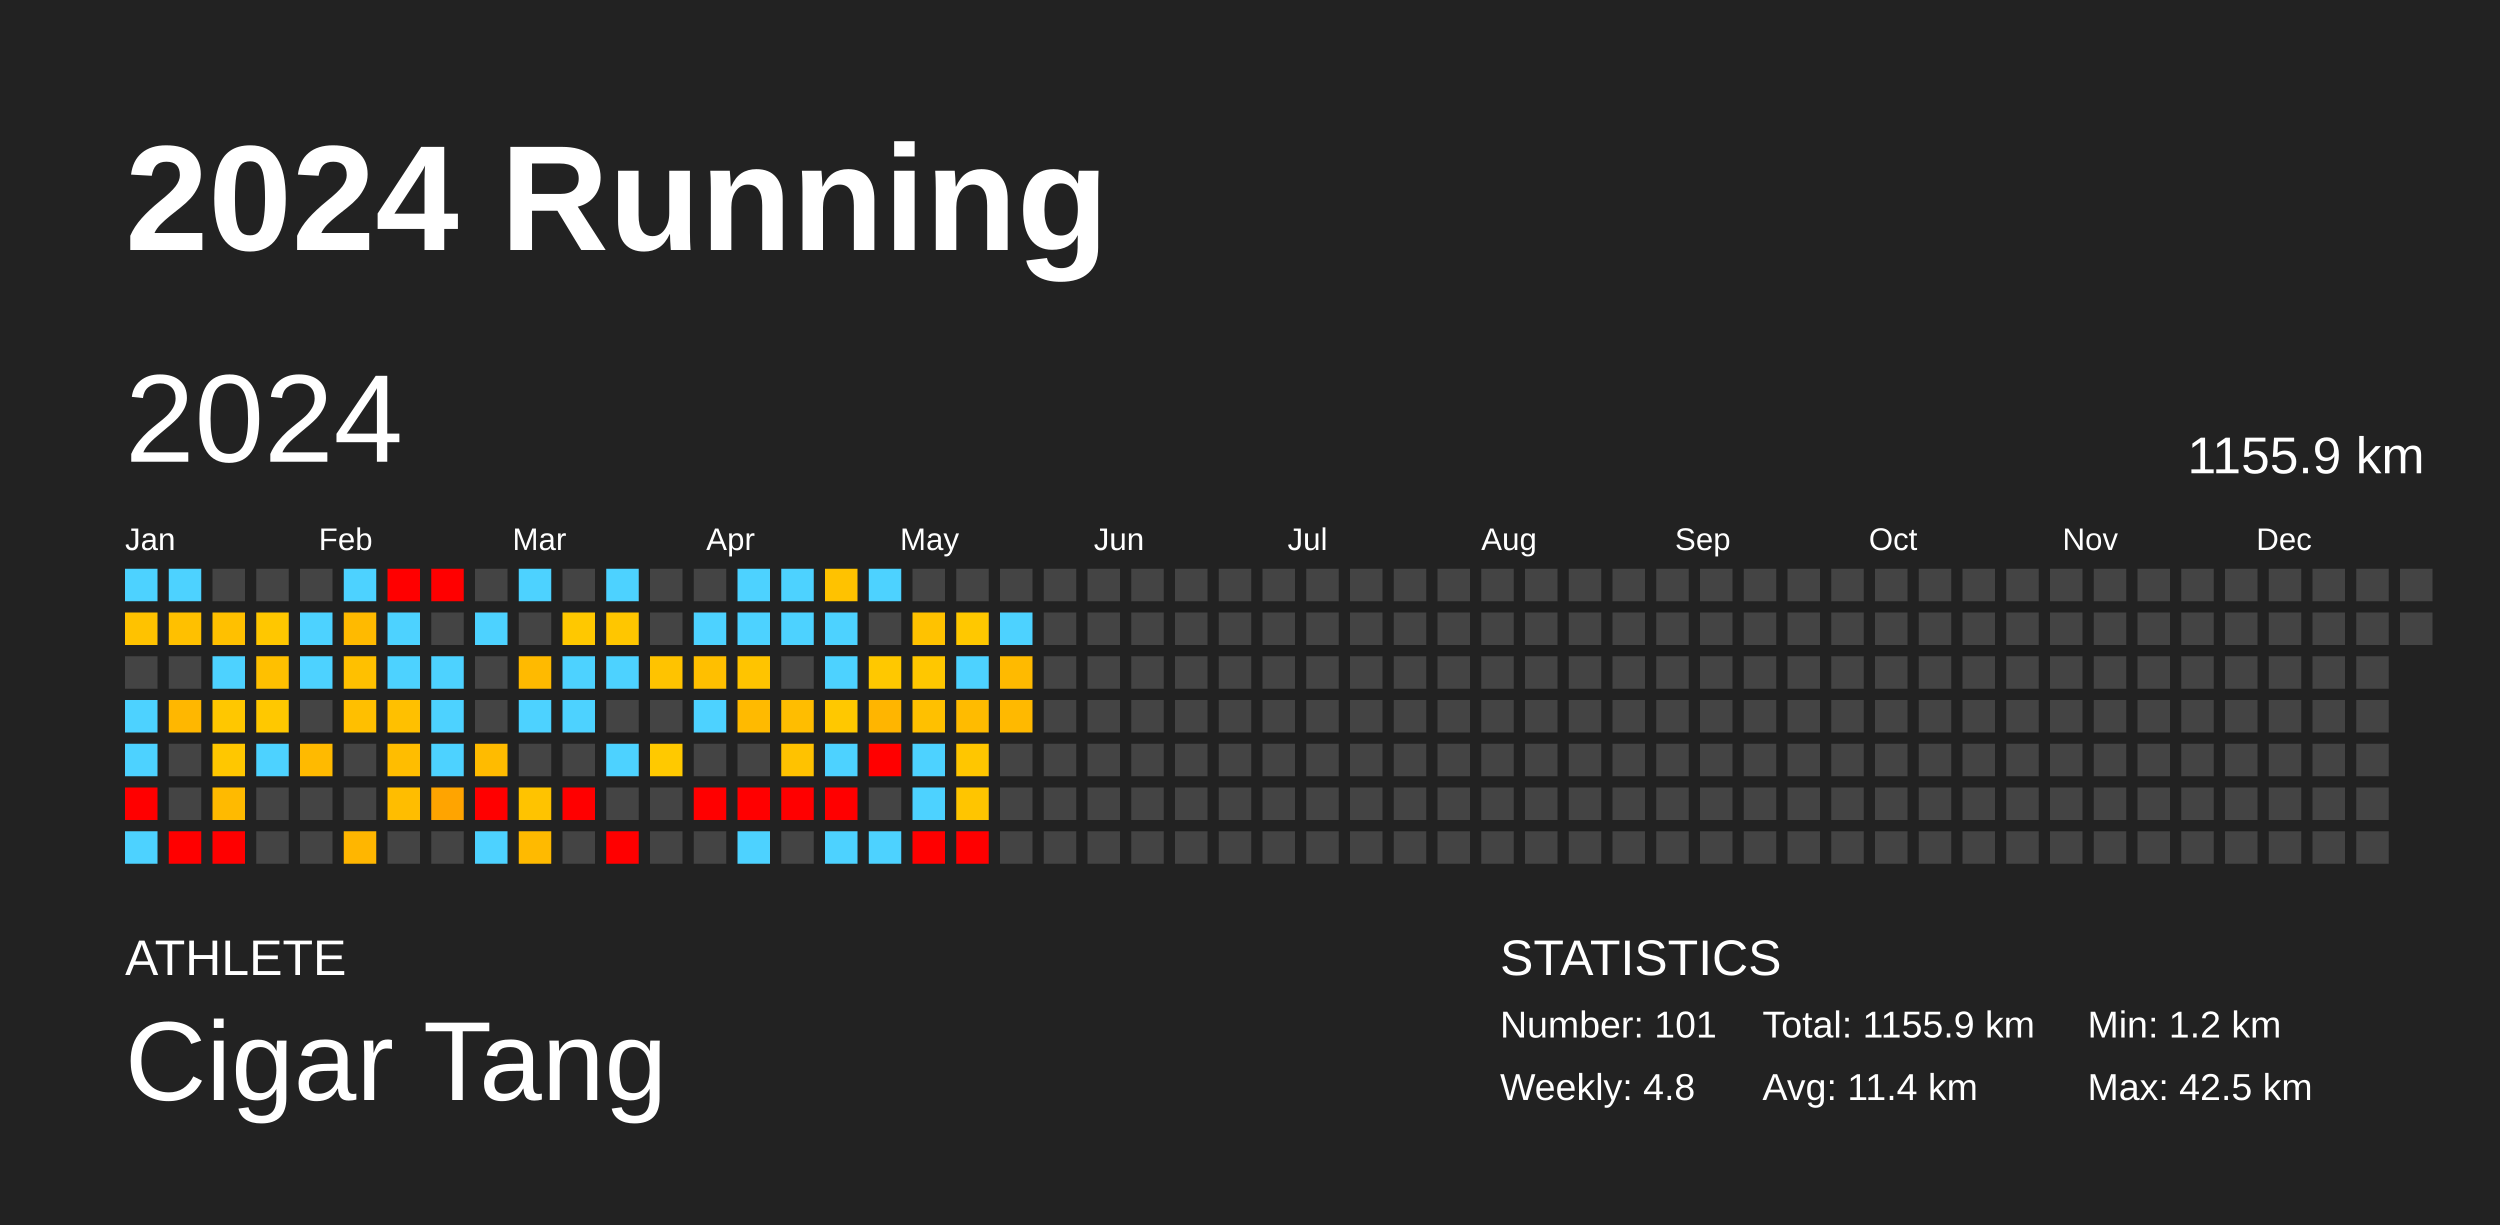
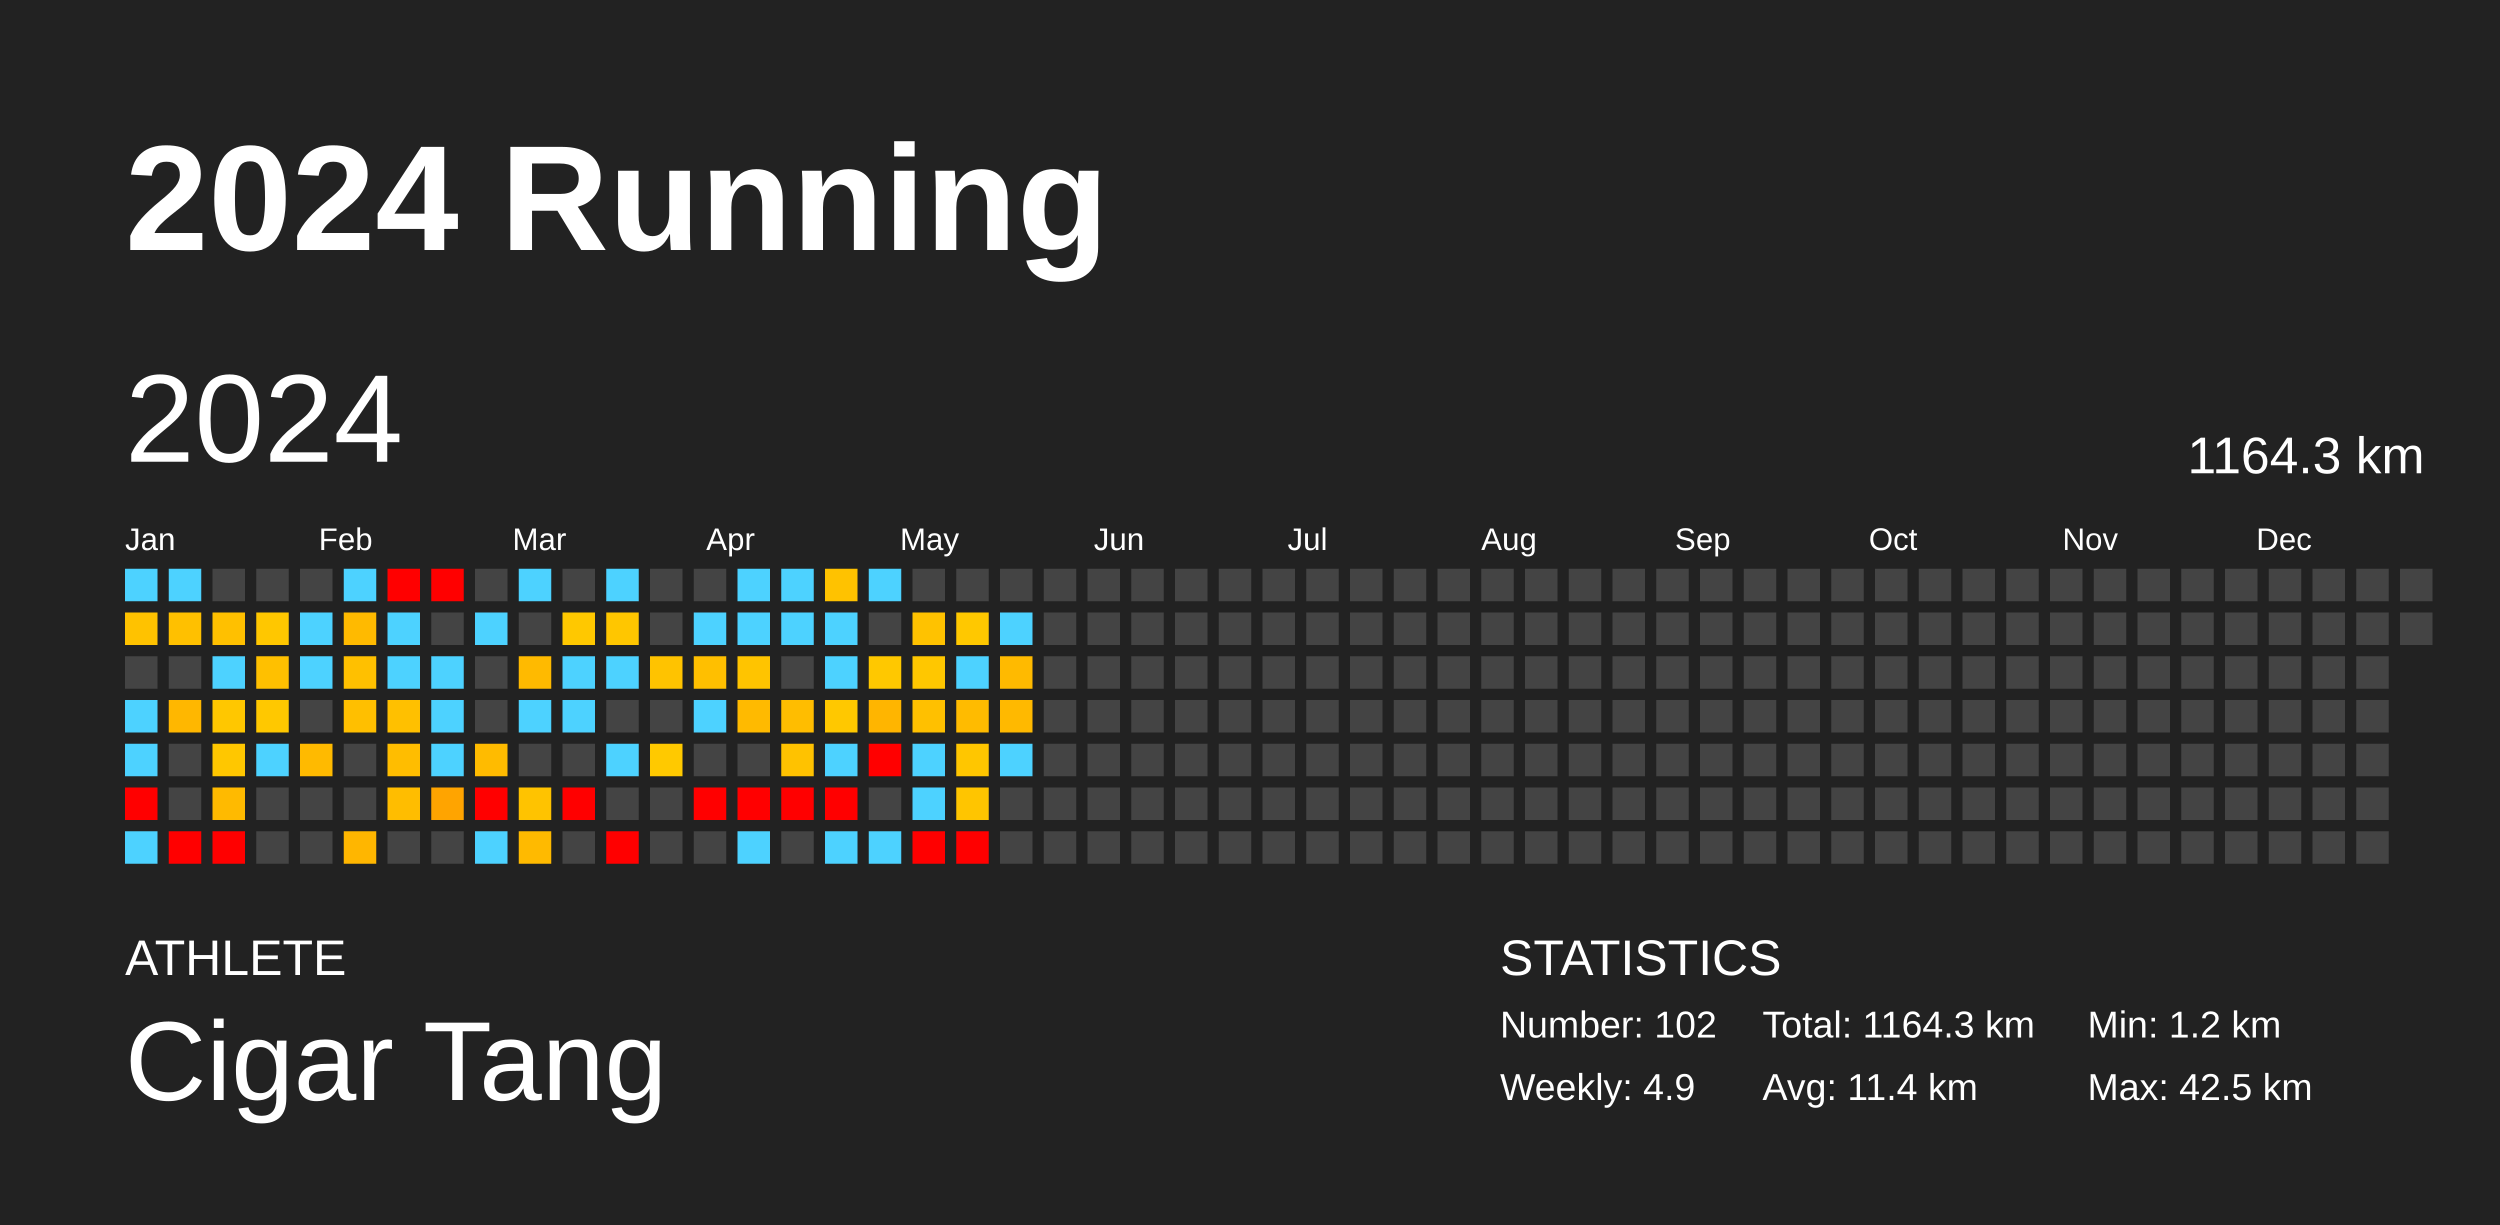
<svg xmlns="http://www.w3.org/2000/svg" baseProfile="full" height="98mm" version="1.1" viewBox="0,0,200,98" width="200mm">
  <defs />
  <rect fill="#222222" height="98" width="200" x="0" y="0" />
  <text fill="#FFFFFF" style="font-size:12px; font-family:Arial; font-weight:bold;" x="10" y="20">2024 Running</text>
  <text fill="#FFFFFF" style="font-size:4px; font-family:Arial" x="10" y="78">ATHLETE</text>
  <text fill="#FFFFFF" style="font-size:9px; font-family:Arial" x="10" y="88">Cigar Tang</text>
  <text fill="#FFFFFF" style="font-size:4px; font-family:Arial" x="120" y="78">STATISTICS</text>
-   <text fill="#FFFFFF" style="font-size:3px; font-family:Arial" x="120" y="83">Number: 101</text>
-   <text fill="#FFFFFF" style="font-size:3px; font-family:Arial" x="120" y="88">Weekly: 4.8</text>
-   <text fill="#FFFFFF" style="font-size:3px; font-family:Arial" x="141" y="83">Total: 1155.9 km</text>
+   <text fill="#FFFFFF" style="font-size:3px; font-family:Arial" x="120" y="83">Number: 102</text>
+   <text fill="#FFFFFF" style="font-size:3px; font-family:Arial" x="120" y="88">Weekly: 4.9</text>
+   <text fill="#FFFFFF" style="font-size:3px; font-family:Arial" x="141" y="83">Total: 1164.3 km</text>
  <text fill="#FFFFFF" style="font-size:3px; font-family:Arial" x="141" y="88">Avg: 11.4 km</text>
  <text fill="#FFFFFF" style="font-size:3px; font-family:Arial" x="167" y="83">Min: 1.2 km</text>
  <text fill="#FFFFFF" style="font-size:3px; font-family:Arial" x="167" y="88">Max: 42.5 km</text>
  <text dominant-baseline="hanging" fill="#FFFFFF" style="font-size:10.0px; font-family:Arial;" x="10" y="30">2024</text>
-   <text dominant-baseline="hanging" fill="#FFFFFF" style="font-size:4.125px; font-family:Arial;" x="175" y="35">1155.9 km</text>
+   <text dominant-baseline="hanging" fill="#FFFFFF" style="font-size:4.125px; font-family:Arial;" x="175" y="35">1164.3 km</text>
  <text fill="#FFFFFF" style="font-size:2.5px; font-family:Arial" x="10.0" y="44">Jan</text>
  <text fill="#FFFFFF" style="font-size:2.5px; font-family:Arial" x="25.5" y="44">Feb</text>
  <text fill="#FFFFFF" style="font-size:2.5px; font-family:Arial" x="41.0" y="44">Mar</text>
  <text fill="#FFFFFF" style="font-size:2.5px; font-family:Arial" x="56.5" y="44">Apr</text>
  <text fill="#FFFFFF" style="font-size:2.5px; font-family:Arial" x="72.0" y="44">May</text>
  <text fill="#FFFFFF" style="font-size:2.5px; font-family:Arial" x="87.5" y="44">Jun</text>
  <text fill="#FFFFFF" style="font-size:2.5px; font-family:Arial" x="103.0" y="44">Jul</text>
  <text fill="#FFFFFF" style="font-size:2.5px; font-family:Arial" x="118.5" y="44">Aug</text>
  <text fill="#FFFFFF" style="font-size:2.5px; font-family:Arial" x="134.0" y="44">Sep</text>
  <text fill="#FFFFFF" style="font-size:2.5px; font-family:Arial" x="149.5" y="44">Oct</text>
  <text fill="#FFFFFF" style="font-size:2.5px; font-family:Arial" x="165.0" y="44">Nov</text>
  <text fill="#FFFFFF" style="font-size:2.5px; font-family:Arial" x="180.5" y="44">Dec</text>
  <rect fill="#4dd2ff" height="2.6" width="2.6" x="10.0" y="45.5" />
  <rect fill="#ffc200" height="2.6" width="2.6" x="10.0" y="49.0" />
  <rect fill="#444444" height="2.6" width="2.6" x="10.0" y="52.5" />
  <rect fill="#4dd2ff" height="2.6" width="2.6" x="10.0" y="56.0" />
  <rect fill="#4dd2ff" height="2.6" width="2.6" x="10.0" y="59.5" />
  <rect fill="red" height="2.6" width="2.6" x="10.0" y="63.0" />
  <rect fill="#4dd2ff" height="2.6" width="2.6" x="10.0" y="66.5" />
  <rect fill="#4dd2ff" height="2.6" width="2.6" x="13.5" y="45.5" />
  <rect fill="#ffc000" height="2.6" width="2.6" x="13.5" y="49.0" />
  <rect fill="#444444" height="2.6" width="2.6" x="13.5" y="52.5" />
  <rect fill="#ffb700" height="2.6" width="2.6" x="13.5" y="56.0" />
  <rect fill="#444444" height="2.6" width="2.6" x="13.5" y="59.5" />
  <rect fill="#444444" height="2.6" width="2.6" x="13.5" y="63.0" />
  <rect fill="red" height="2.6" width="2.6" x="13.5" y="66.5" />
  <rect fill="#444444" height="2.6" width="2.6" x="17.0" y="45.5" />
  <rect fill="#ffc000" height="2.6" width="2.6" x="17.0" y="49.0" />
  <rect fill="#4dd2ff" height="2.6" width="2.6" x="17.0" y="52.5" />
  <rect fill="#ffc700" height="2.6" width="2.6" x="17.0" y="56.0" />
  <rect fill="#ffc700" height="2.6" width="2.6" x="17.0" y="59.5" />
  <rect fill="#ffba00" height="2.6" width="2.6" x="17.0" y="63.0" />
  <rect fill="red" height="2.6" width="2.6" x="17.0" y="66.5" />
  <rect fill="#444444" height="2.6" width="2.6" x="20.5" y="45.5" />
  <rect fill="#ffc700" height="2.6" width="2.6" x="20.5" y="49.0" />
  <rect fill="#ffc000" height="2.6" width="2.6" x="20.5" y="52.5" />
  <rect fill="#ffc800" height="2.6" width="2.6" x="20.5" y="56.0" />
  <rect fill="#4dd2ff" height="2.6" width="2.6" x="20.5" y="59.5" />
  <rect fill="#444444" height="2.6" width="2.6" x="20.5" y="63.0" />
  <rect fill="#444444" height="2.6" width="2.6" x="20.5" y="66.5" />
  <rect fill="#444444" height="2.6" width="2.6" x="24.0" y="45.5" />
  <rect fill="#4dd2ff" height="2.6" width="2.6" x="24.0" y="49.0" />
  <rect fill="#4dd2ff" height="2.6" width="2.6" x="24.0" y="52.5" />
  <rect fill="#444444" height="2.6" width="2.6" x="24.0" y="56.0" />
  <rect fill="#ffba00" height="2.6" width="2.6" x="24.0" y="59.5" />
  <rect fill="#444444" height="2.6" width="2.6" x="24.0" y="63.0" />
  <rect fill="#444444" height="2.6" width="2.6" x="24.0" y="66.5" />
  <rect fill="#4dd2ff" height="2.6" width="2.6" x="27.5" y="45.5" />
  <rect fill="#ffba00" height="2.6" width="2.6" x="27.5" y="49.0" />
  <rect fill="#ffc000" height="2.6" width="2.6" x="27.5" y="52.5" />
  <rect fill="#ffbf00" height="2.6" width="2.6" x="27.5" y="56.0" />
  <rect fill="#444444" height="2.6" width="2.6" x="27.5" y="59.5" />
  <rect fill="#444444" height="2.6" width="2.6" x="27.5" y="63.0" />
  <rect fill="#ffb600" height="2.6" width="2.6" x="27.5" y="66.5" />
  <rect fill="red" height="2.6" width="2.6" x="31.0" y="45.5" />
  <rect fill="#4dd2ff" height="2.6" width="2.6" x="31.0" y="49.0" />
  <rect fill="#4dd2ff" height="2.6" width="2.6" x="31.0" y="52.5" />
  <rect fill="#ffc000" height="2.6" width="2.6" x="31.0" y="56.0" />
  <rect fill="#ffbd00" height="2.6" width="2.6" x="31.0" y="59.5" />
  <rect fill="#ffbd00" height="2.6" width="2.6" x="31.0" y="63.0" />
  <rect fill="#444444" height="2.6" width="2.6" x="31.0" y="66.5" />
  <rect fill="red" height="2.6" width="2.6" x="34.5" y="45.5" />
  <rect fill="#444444" height="2.6" width="2.6" x="34.5" y="49.0" />
  <rect fill="#4dd2ff" height="2.6" width="2.6" x="34.5" y="52.5" />
  <rect fill="#4dd2ff" height="2.6" width="2.6" x="34.5" y="56.0" />
  <rect fill="#4dd2ff" height="2.6" width="2.6" x="34.5" y="59.5" />
  <rect fill="#ffa400" height="2.6" width="2.6" x="34.5" y="63.0" />
  <rect fill="#444444" height="2.6" width="2.6" x="34.5" y="66.5" />
  <rect fill="#444444" height="2.6" width="2.6" x="38.0" y="45.5" />
  <rect fill="#4dd2ff" height="2.6" width="2.6" x="38.0" y="49.0" />
  <rect fill="#444444" height="2.6" width="2.6" x="38.0" y="52.5" />
  <rect fill="#444444" height="2.6" width="2.6" x="38.0" y="56.0" />
  <rect fill="#ffbb00" height="2.6" width="2.6" x="38.0" y="59.5" />
  <rect fill="red" height="2.6" width="2.6" x="38.0" y="63.0" />
  <rect fill="#4dd2ff" height="2.6" width="2.6" x="38.0" y="66.5" />
  <rect fill="#4dd2ff" height="2.6" width="2.6" x="41.5" y="45.5" />
  <rect fill="#444444" height="2.6" width="2.6" x="41.5" y="49.0" />
  <rect fill="#ffba00" height="2.6" width="2.6" x="41.5" y="52.5" />
  <rect fill="#4dd2ff" height="2.6" width="2.6" x="41.5" y="56.0" />
  <rect fill="#444444" height="2.6" width="2.6" x="41.5" y="59.5" />
  <rect fill="#ffc300" height="2.6" width="2.6" x="41.5" y="63.0" />
  <rect fill="#ffba00" height="2.6" width="2.6" x="41.5" y="66.5" />
  <rect fill="#444444" height="2.6" width="2.6" x="45.0" y="45.5" />
  <rect fill="#ffc800" height="2.6" width="2.6" x="45.0" y="49.0" />
  <rect fill="#4dd2ff" height="2.6" width="2.6" x="45.0" y="52.5" />
  <rect fill="#4dd2ff" height="2.6" width="2.6" x="45.0" y="56.0" />
  <rect fill="#444444" height="2.6" width="2.6" x="45.0" y="59.5" />
  <rect fill="red" height="2.6" width="2.6" x="45.0" y="63.0" />
  <rect fill="#444444" height="2.6" width="2.6" x="45.0" y="66.5" />
  <rect fill="#4dd2ff" height="2.6" width="2.6" x="48.5" y="45.5" />
  <rect fill="#ffc600" height="2.6" width="2.6" x="48.5" y="49.0" />
  <rect fill="#4dd2ff" height="2.6" width="2.6" x="48.5" y="52.5" />
  <rect fill="#444444" height="2.6" width="2.6" x="48.5" y="56.0" />
  <rect fill="#4dd2ff" height="2.6" width="2.6" x="48.5" y="59.5" />
  <rect fill="#444444" height="2.6" width="2.6" x="48.5" y="63.0" />
  <rect fill="red" height="2.6" width="2.6" x="48.5" y="66.5" />
  <rect fill="#444444" height="2.6" width="2.6" x="52.0" y="45.5" />
  <rect fill="#444444" height="2.6" width="2.6" x="52.0" y="49.0" />
  <rect fill="#ffc300" height="2.6" width="2.6" x="52.0" y="52.5" />
  <rect fill="#444444" height="2.6" width="2.6" x="52.0" y="56.0" />
  <rect fill="#ffc900" height="2.6" width="2.6" x="52.0" y="59.5" />
  <rect fill="#444444" height="2.6" width="2.6" x="52.0" y="63.0" />
  <rect fill="#444444" height="2.6" width="2.6" x="52.0" y="66.5" />
  <rect fill="#444444" height="2.6" width="2.6" x="55.5" y="45.5" />
  <rect fill="#4dd2ff" height="2.6" width="2.6" x="55.5" y="49.0" />
  <rect fill="#ffbf00" height="2.6" width="2.6" x="55.5" y="52.5" />
  <rect fill="#4dd2ff" height="2.6" width="2.6" x="55.5" y="56.0" />
  <rect fill="#444444" height="2.6" width="2.6" x="55.5" y="59.5" />
  <rect fill="red" height="2.6" width="2.6" x="55.5" y="63.0" />
  <rect fill="#444444" height="2.6" width="2.6" x="55.5" y="66.5" />
  <rect fill="#4dd2ff" height="2.6" width="2.6" x="59.0" y="45.5" />
  <rect fill="#4dd2ff" height="2.6" width="2.6" x="59.0" y="49.0" />
  <rect fill="#ffc400" height="2.6" width="2.6" x="59.0" y="52.5" />
  <rect fill="#ffba00" height="2.6" width="2.6" x="59.0" y="56.0" />
  <rect fill="#444444" height="2.6" width="2.6" x="59.0" y="59.5" />
  <rect fill="red" height="2.6" width="2.6" x="59.0" y="63.0" />
  <rect fill="#4dd2ff" height="2.6" width="2.6" x="59.0" y="66.5" />
  <rect fill="#4dd2ff" height="2.6" width="2.6" x="62.5" y="45.5" />
  <rect fill="#4dd2ff" height="2.6" width="2.6" x="62.5" y="49.0" />
  <rect fill="#444444" height="2.6" width="2.6" x="62.5" y="52.5" />
  <rect fill="#ffbd00" height="2.6" width="2.6" x="62.5" y="56.0" />
  <rect fill="#ffc200" height="2.6" width="2.6" x="62.5" y="59.5" />
  <rect fill="red" height="2.6" width="2.6" x="62.5" y="63.0" />
  <rect fill="#444444" height="2.6" width="2.6" x="62.5" y="66.5" />
  <rect fill="#ffc200" height="2.6" width="2.6" x="66.0" y="45.5" />
  <rect fill="#4dd2ff" height="2.6" width="2.6" x="66.0" y="49.0" />
  <rect fill="#4dd2ff" height="2.6" width="2.6" x="66.0" y="52.5" />
  <rect fill="#ffc800" height="2.6" width="2.6" x="66.0" y="56.0" />
  <rect fill="#4dd2ff" height="2.6" width="2.6" x="66.0" y="59.5" />
  <rect fill="red" height="2.6" width="2.6" x="66.0" y="63.0" />
  <rect fill="#4dd2ff" height="2.6" width="2.6" x="66.0" y="66.5" />
  <rect fill="#4dd2ff" height="2.6" width="2.6" x="69.5" y="45.5" />
  <rect fill="#444444" height="2.6" width="2.6" x="69.5" y="49.0" />
  <rect fill="#ffc800" height="2.6" width="2.6" x="69.5" y="52.5" />
  <rect fill="#ffb500" height="2.6" width="2.6" x="69.5" y="56.0" />
  <rect fill="red" height="2.6" width="2.6" x="69.5" y="59.5" />
  <rect fill="#444444" height="2.6" width="2.6" x="69.5" y="63.0" />
  <rect fill="#4dd2ff" height="2.6" width="2.6" x="69.5" y="66.5" />
  <rect fill="#444444" height="2.6" width="2.6" x="73.0" y="45.5" />
  <rect fill="#ffc200" height="2.6" width="2.6" x="73.0" y="49.0" />
  <rect fill="#ffc700" height="2.6" width="2.6" x="73.0" y="52.5" />
  <rect fill="#ffc000" height="2.6" width="2.6" x="73.0" y="56.0" />
  <rect fill="#4dd2ff" height="2.6" width="2.6" x="73.0" y="59.5" />
  <rect fill="#4dd2ff" height="2.6" width="2.6" x="73.0" y="63.0" />
  <rect fill="red" height="2.6" width="2.6" x="73.0" y="66.5" />
  <rect fill="#444444" height="2.6" width="2.6" x="76.5" y="45.5" />
  <rect fill="#ffc800" height="2.6" width="2.6" x="76.5" y="49.0" />
  <rect fill="#4dd2ff" height="2.6" width="2.6" x="76.5" y="52.5" />
  <rect fill="#ffbb00" height="2.6" width="2.6" x="76.5" y="56.0" />
  <rect fill="#ffc600" height="2.6" width="2.6" x="76.5" y="59.5" />
  <rect fill="#ffc500" height="2.6" width="2.6" x="76.5" y="63.0" />
  <rect fill="red" height="2.6" width="2.6" x="76.5" y="66.5" />
  <rect fill="#444444" height="2.6" width="2.6" x="80.0" y="45.5" />
  <rect fill="#4dd2ff" height="2.6" width="2.6" x="80.0" y="49.0" />
  <rect fill="#ffba00" height="2.6" width="2.6" x="80.0" y="52.5" />
  <rect fill="#ffb900" height="2.6" width="2.6" x="80.0" y="56.0" />
-   <rect fill="#444444" height="2.6" width="2.6" x="80.0" y="59.5" />
+   <rect fill="#4dd2ff" height="2.6" width="2.6" x="80.0" y="59.5" />
  <rect fill="#444444" height="2.6" width="2.6" x="80.0" y="63.0" />
  <rect fill="#444444" height="2.6" width="2.6" x="80.0" y="66.5" />
  <rect fill="#444444" height="2.6" width="2.6" x="83.5" y="45.5" />
  <rect fill="#444444" height="2.6" width="2.6" x="83.5" y="49.0" />
  <rect fill="#444444" height="2.6" width="2.6" x="83.5" y="52.5" />
  <rect fill="#444444" height="2.6" width="2.6" x="83.5" y="56.0" />
  <rect fill="#444444" height="2.6" width="2.6" x="83.5" y="59.5" />
  <rect fill="#444444" height="2.6" width="2.6" x="83.5" y="63.0" />
  <rect fill="#444444" height="2.6" width="2.6" x="83.5" y="66.5" />
  <rect fill="#444444" height="2.6" width="2.6" x="87.0" y="45.5" />
  <rect fill="#444444" height="2.6" width="2.6" x="87.0" y="49.0" />
  <rect fill="#444444" height="2.6" width="2.6" x="87.0" y="52.5" />
  <rect fill="#444444" height="2.6" width="2.6" x="87.0" y="56.0" />
  <rect fill="#444444" height="2.6" width="2.6" x="87.0" y="59.5" />
  <rect fill="#444444" height="2.6" width="2.6" x="87.0" y="63.0" />
  <rect fill="#444444" height="2.6" width="2.6" x="87.0" y="66.5" />
  <rect fill="#444444" height="2.6" width="2.6" x="90.5" y="45.5" />
  <rect fill="#444444" height="2.6" width="2.6" x="90.5" y="49.0" />
  <rect fill="#444444" height="2.6" width="2.6" x="90.5" y="52.5" />
  <rect fill="#444444" height="2.6" width="2.6" x="90.5" y="56.0" />
  <rect fill="#444444" height="2.6" width="2.6" x="90.5" y="59.5" />
  <rect fill="#444444" height="2.6" width="2.6" x="90.5" y="63.0" />
  <rect fill="#444444" height="2.6" width="2.6" x="90.5" y="66.5" />
  <rect fill="#444444" height="2.6" width="2.6" x="94.0" y="45.5" />
  <rect fill="#444444" height="2.6" width="2.6" x="94.0" y="49.0" />
  <rect fill="#444444" height="2.6" width="2.6" x="94.0" y="52.5" />
  <rect fill="#444444" height="2.6" width="2.6" x="94.0" y="56.0" />
  <rect fill="#444444" height="2.6" width="2.6" x="94.0" y="59.5" />
  <rect fill="#444444" height="2.6" width="2.6" x="94.0" y="63.0" />
  <rect fill="#444444" height="2.6" width="2.6" x="94.0" y="66.5" />
  <rect fill="#444444" height="2.6" width="2.6" x="97.5" y="45.5" />
  <rect fill="#444444" height="2.6" width="2.6" x="97.5" y="49.0" />
  <rect fill="#444444" height="2.6" width="2.6" x="97.5" y="52.5" />
  <rect fill="#444444" height="2.6" width="2.6" x="97.5" y="56.0" />
  <rect fill="#444444" height="2.6" width="2.6" x="97.5" y="59.5" />
  <rect fill="#444444" height="2.6" width="2.6" x="97.5" y="63.0" />
  <rect fill="#444444" height="2.6" width="2.6" x="97.5" y="66.5" />
  <rect fill="#444444" height="2.6" width="2.6" x="101.0" y="45.5" />
  <rect fill="#444444" height="2.6" width="2.6" x="101.0" y="49.0" />
  <rect fill="#444444" height="2.6" width="2.6" x="101.0" y="52.5" />
  <rect fill="#444444" height="2.6" width="2.6" x="101.0" y="56.0" />
  <rect fill="#444444" height="2.6" width="2.6" x="101.0" y="59.5" />
  <rect fill="#444444" height="2.6" width="2.6" x="101.0" y="63.0" />
  <rect fill="#444444" height="2.6" width="2.6" x="101.0" y="66.5" />
  <rect fill="#444444" height="2.6" width="2.6" x="104.5" y="45.5" />
  <rect fill="#444444" height="2.6" width="2.6" x="104.5" y="49.0" />
  <rect fill="#444444" height="2.6" width="2.6" x="104.5" y="52.5" />
  <rect fill="#444444" height="2.6" width="2.6" x="104.5" y="56.0" />
  <rect fill="#444444" height="2.6" width="2.6" x="104.5" y="59.5" />
  <rect fill="#444444" height="2.6" width="2.6" x="104.5" y="63.0" />
  <rect fill="#444444" height="2.6" width="2.6" x="104.5" y="66.5" />
  <rect fill="#444444" height="2.6" width="2.6" x="108.0" y="45.5" />
  <rect fill="#444444" height="2.6" width="2.6" x="108.0" y="49.0" />
  <rect fill="#444444" height="2.6" width="2.6" x="108.0" y="52.5" />
  <rect fill="#444444" height="2.6" width="2.6" x="108.0" y="56.0" />
  <rect fill="#444444" height="2.6" width="2.6" x="108.0" y="59.5" />
  <rect fill="#444444" height="2.6" width="2.6" x="108.0" y="63.0" />
  <rect fill="#444444" height="2.6" width="2.6" x="108.0" y="66.5" />
  <rect fill="#444444" height="2.6" width="2.6" x="111.5" y="45.5" />
  <rect fill="#444444" height="2.6" width="2.6" x="111.5" y="49.0" />
  <rect fill="#444444" height="2.6" width="2.6" x="111.5" y="52.5" />
  <rect fill="#444444" height="2.6" width="2.6" x="111.5" y="56.0" />
  <rect fill="#444444" height="2.6" width="2.6" x="111.5" y="59.5" />
  <rect fill="#444444" height="2.6" width="2.6" x="111.5" y="63.0" />
  <rect fill="#444444" height="2.6" width="2.6" x="111.5" y="66.5" />
  <rect fill="#444444" height="2.6" width="2.6" x="115.0" y="45.5" />
  <rect fill="#444444" height="2.6" width="2.6" x="115.0" y="49.0" />
  <rect fill="#444444" height="2.6" width="2.6" x="115.0" y="52.5" />
  <rect fill="#444444" height="2.6" width="2.6" x="115.0" y="56.0" />
  <rect fill="#444444" height="2.6" width="2.6" x="115.0" y="59.5" />
  <rect fill="#444444" height="2.6" width="2.6" x="115.0" y="63.0" />
  <rect fill="#444444" height="2.6" width="2.6" x="115.0" y="66.5" />
  <rect fill="#444444" height="2.6" width="2.6" x="118.5" y="45.5" />
  <rect fill="#444444" height="2.6" width="2.6" x="118.5" y="49.0" />
  <rect fill="#444444" height="2.6" width="2.6" x="118.5" y="52.5" />
  <rect fill="#444444" height="2.6" width="2.6" x="118.5" y="56.0" />
  <rect fill="#444444" height="2.6" width="2.6" x="118.5" y="59.5" />
  <rect fill="#444444" height="2.6" width="2.6" x="118.5" y="63.0" />
  <rect fill="#444444" height="2.6" width="2.6" x="118.5" y="66.5" />
  <rect fill="#444444" height="2.6" width="2.6" x="122.0" y="45.5" />
  <rect fill="#444444" height="2.6" width="2.6" x="122.0" y="49.0" />
  <rect fill="#444444" height="2.6" width="2.6" x="122.0" y="52.5" />
  <rect fill="#444444" height="2.6" width="2.6" x="122.0" y="56.0" />
  <rect fill="#444444" height="2.6" width="2.6" x="122.0" y="59.5" />
  <rect fill="#444444" height="2.6" width="2.6" x="122.0" y="63.0" />
  <rect fill="#444444" height="2.6" width="2.6" x="122.0" y="66.5" />
  <rect fill="#444444" height="2.6" width="2.6" x="125.5" y="45.5" />
  <rect fill="#444444" height="2.6" width="2.6" x="125.5" y="49.0" />
  <rect fill="#444444" height="2.6" width="2.6" x="125.5" y="52.5" />
  <rect fill="#444444" height="2.6" width="2.6" x="125.5" y="56.0" />
  <rect fill="#444444" height="2.6" width="2.6" x="125.5" y="59.5" />
  <rect fill="#444444" height="2.6" width="2.6" x="125.5" y="63.0" />
  <rect fill="#444444" height="2.6" width="2.6" x="125.5" y="66.5" />
  <rect fill="#444444" height="2.6" width="2.6" x="129.0" y="45.5" />
  <rect fill="#444444" height="2.6" width="2.6" x="129.0" y="49.0" />
  <rect fill="#444444" height="2.6" width="2.6" x="129.0" y="52.5" />
  <rect fill="#444444" height="2.6" width="2.6" x="129.0" y="56.0" />
  <rect fill="#444444" height="2.6" width="2.6" x="129.0" y="59.5" />
  <rect fill="#444444" height="2.6" width="2.6" x="129.0" y="63.0" />
  <rect fill="#444444" height="2.6" width="2.6" x="129.0" y="66.5" />
  <rect fill="#444444" height="2.6" width="2.6" x="132.5" y="45.5" />
  <rect fill="#444444" height="2.6" width="2.6" x="132.5" y="49.0" />
  <rect fill="#444444" height="2.6" width="2.6" x="132.5" y="52.5" />
  <rect fill="#444444" height="2.6" width="2.6" x="132.5" y="56.0" />
  <rect fill="#444444" height="2.6" width="2.6" x="132.5" y="59.5" />
  <rect fill="#444444" height="2.6" width="2.6" x="132.5" y="63.0" />
  <rect fill="#444444" height="2.6" width="2.6" x="132.5" y="66.5" />
  <rect fill="#444444" height="2.6" width="2.6" x="136.0" y="45.5" />
  <rect fill="#444444" height="2.6" width="2.6" x="136.0" y="49.0" />
  <rect fill="#444444" height="2.6" width="2.6" x="136.0" y="52.5" />
  <rect fill="#444444" height="2.6" width="2.6" x="136.0" y="56.0" />
  <rect fill="#444444" height="2.6" width="2.6" x="136.0" y="59.5" />
  <rect fill="#444444" height="2.6" width="2.6" x="136.0" y="63.0" />
  <rect fill="#444444" height="2.6" width="2.6" x="136.0" y="66.5" />
  <rect fill="#444444" height="2.6" width="2.6" x="139.5" y="45.5" />
  <rect fill="#444444" height="2.6" width="2.6" x="139.5" y="49.0" />
  <rect fill="#444444" height="2.6" width="2.6" x="139.5" y="52.5" />
  <rect fill="#444444" height="2.6" width="2.6" x="139.5" y="56.0" />
  <rect fill="#444444" height="2.6" width="2.6" x="139.5" y="59.5" />
  <rect fill="#444444" height="2.6" width="2.6" x="139.5" y="63.0" />
  <rect fill="#444444" height="2.6" width="2.6" x="139.5" y="66.5" />
  <rect fill="#444444" height="2.6" width="2.6" x="143.0" y="45.5" />
  <rect fill="#444444" height="2.6" width="2.6" x="143.0" y="49.0" />
  <rect fill="#444444" height="2.6" width="2.6" x="143.0" y="52.5" />
  <rect fill="#444444" height="2.6" width="2.6" x="143.0" y="56.0" />
  <rect fill="#444444" height="2.6" width="2.6" x="143.0" y="59.5" />
  <rect fill="#444444" height="2.6" width="2.6" x="143.0" y="63.0" />
  <rect fill="#444444" height="2.6" width="2.6" x="143.0" y="66.5" />
  <rect fill="#444444" height="2.6" width="2.6" x="146.5" y="45.5" />
  <rect fill="#444444" height="2.6" width="2.6" x="146.5" y="49.0" />
  <rect fill="#444444" height="2.6" width="2.6" x="146.5" y="52.5" />
  <rect fill="#444444" height="2.6" width="2.6" x="146.5" y="56.0" />
  <rect fill="#444444" height="2.6" width="2.6" x="146.5" y="59.5" />
  <rect fill="#444444" height="2.6" width="2.6" x="146.5" y="63.0" />
  <rect fill="#444444" height="2.6" width="2.6" x="146.5" y="66.5" />
  <rect fill="#444444" height="2.6" width="2.6" x="150.0" y="45.5" />
  <rect fill="#444444" height="2.6" width="2.6" x="150.0" y="49.0" />
  <rect fill="#444444" height="2.6" width="2.6" x="150.0" y="52.5" />
  <rect fill="#444444" height="2.6" width="2.6" x="150.0" y="56.0" />
  <rect fill="#444444" height="2.6" width="2.6" x="150.0" y="59.5" />
  <rect fill="#444444" height="2.6" width="2.6" x="150.0" y="63.0" />
  <rect fill="#444444" height="2.6" width="2.6" x="150.0" y="66.5" />
  <rect fill="#444444" height="2.6" width="2.6" x="153.5" y="45.5" />
  <rect fill="#444444" height="2.6" width="2.6" x="153.5" y="49.0" />
  <rect fill="#444444" height="2.6" width="2.6" x="153.5" y="52.5" />
  <rect fill="#444444" height="2.6" width="2.6" x="153.5" y="56.0" />
  <rect fill="#444444" height="2.6" width="2.6" x="153.5" y="59.5" />
  <rect fill="#444444" height="2.6" width="2.6" x="153.5" y="63.0" />
  <rect fill="#444444" height="2.6" width="2.6" x="153.5" y="66.5" />
  <rect fill="#444444" height="2.6" width="2.6" x="157.0" y="45.5" />
  <rect fill="#444444" height="2.6" width="2.6" x="157.0" y="49.0" />
  <rect fill="#444444" height="2.6" width="2.6" x="157.0" y="52.5" />
  <rect fill="#444444" height="2.6" width="2.6" x="157.0" y="56.0" />
  <rect fill="#444444" height="2.6" width="2.6" x="157.0" y="59.5" />
  <rect fill="#444444" height="2.6" width="2.6" x="157.0" y="63.0" />
  <rect fill="#444444" height="2.6" width="2.6" x="157.0" y="66.5" />
  <rect fill="#444444" height="2.6" width="2.6" x="160.5" y="45.5" />
  <rect fill="#444444" height="2.6" width="2.6" x="160.5" y="49.0" />
  <rect fill="#444444" height="2.6" width="2.6" x="160.5" y="52.5" />
  <rect fill="#444444" height="2.6" width="2.6" x="160.5" y="56.0" />
  <rect fill="#444444" height="2.6" width="2.6" x="160.5" y="59.5" />
  <rect fill="#444444" height="2.6" width="2.6" x="160.5" y="63.0" />
  <rect fill="#444444" height="2.6" width="2.6" x="160.5" y="66.5" />
  <rect fill="#444444" height="2.6" width="2.6" x="164.0" y="45.5" />
  <rect fill="#444444" height="2.6" width="2.6" x="164.0" y="49.0" />
  <rect fill="#444444" height="2.6" width="2.6" x="164.0" y="52.5" />
  <rect fill="#444444" height="2.6" width="2.6" x="164.0" y="56.0" />
  <rect fill="#444444" height="2.6" width="2.6" x="164.0" y="59.5" />
  <rect fill="#444444" height="2.6" width="2.6" x="164.0" y="63.0" />
  <rect fill="#444444" height="2.6" width="2.6" x="164.0" y="66.5" />
  <rect fill="#444444" height="2.6" width="2.6" x="167.5" y="45.5" />
  <rect fill="#444444" height="2.6" width="2.6" x="167.5" y="49.0" />
  <rect fill="#444444" height="2.6" width="2.6" x="167.5" y="52.5" />
  <rect fill="#444444" height="2.6" width="2.6" x="167.5" y="56.0" />
  <rect fill="#444444" height="2.6" width="2.6" x="167.5" y="59.5" />
  <rect fill="#444444" height="2.6" width="2.6" x="167.5" y="63.0" />
  <rect fill="#444444" height="2.6" width="2.6" x="167.5" y="66.5" />
  <rect fill="#444444" height="2.6" width="2.6" x="171.0" y="45.5" />
  <rect fill="#444444" height="2.6" width="2.6" x="171.0" y="49.0" />
  <rect fill="#444444" height="2.6" width="2.6" x="171.0" y="52.5" />
  <rect fill="#444444" height="2.6" width="2.6" x="171.0" y="56.0" />
  <rect fill="#444444" height="2.6" width="2.6" x="171.0" y="59.5" />
  <rect fill="#444444" height="2.6" width="2.6" x="171.0" y="63.0" />
  <rect fill="#444444" height="2.6" width="2.6" x="171.0" y="66.5" />
  <rect fill="#444444" height="2.6" width="2.6" x="174.5" y="45.5" />
  <rect fill="#444444" height="2.6" width="2.6" x="174.5" y="49.0" />
  <rect fill="#444444" height="2.6" width="2.6" x="174.5" y="52.5" />
  <rect fill="#444444" height="2.6" width="2.6" x="174.5" y="56.0" />
  <rect fill="#444444" height="2.6" width="2.6" x="174.5" y="59.5" />
  <rect fill="#444444" height="2.6" width="2.6" x="174.5" y="63.0" />
  <rect fill="#444444" height="2.6" width="2.6" x="174.5" y="66.5" />
  <rect fill="#444444" height="2.6" width="2.6" x="178.0" y="45.5" />
  <rect fill="#444444" height="2.6" width="2.6" x="178.0" y="49.0" />
  <rect fill="#444444" height="2.6" width="2.6" x="178.0" y="52.5" />
  <rect fill="#444444" height="2.6" width="2.6" x="178.0" y="56.0" />
  <rect fill="#444444" height="2.6" width="2.6" x="178.0" y="59.5" />
  <rect fill="#444444" height="2.6" width="2.6" x="178.0" y="63.0" />
  <rect fill="#444444" height="2.6" width="2.6" x="178.0" y="66.5" />
  <rect fill="#444444" height="2.6" width="2.6" x="181.5" y="45.5" />
  <rect fill="#444444" height="2.6" width="2.6" x="181.5" y="49.0" />
  <rect fill="#444444" height="2.6" width="2.6" x="181.5" y="52.5" />
  <rect fill="#444444" height="2.6" width="2.6" x="181.5" y="56.0" />
  <rect fill="#444444" height="2.6" width="2.6" x="181.5" y="59.5" />
  <rect fill="#444444" height="2.6" width="2.6" x="181.5" y="63.0" />
  <rect fill="#444444" height="2.6" width="2.6" x="181.5" y="66.5" />
  <rect fill="#444444" height="2.6" width="2.6" x="185.0" y="45.5" />
  <rect fill="#444444" height="2.6" width="2.6" x="185.0" y="49.0" />
  <rect fill="#444444" height="2.6" width="2.6" x="185.0" y="52.5" />
  <rect fill="#444444" height="2.6" width="2.6" x="185.0" y="56.0" />
  <rect fill="#444444" height="2.6" width="2.6" x="185.0" y="59.5" />
  <rect fill="#444444" height="2.6" width="2.6" x="185.0" y="63.0" />
  <rect fill="#444444" height="2.6" width="2.6" x="185.0" y="66.5" />
  <rect fill="#444444" height="2.6" width="2.6" x="188.5" y="45.5" />
  <rect fill="#444444" height="2.6" width="2.6" x="188.5" y="49.0" />
  <rect fill="#444444" height="2.6" width="2.6" x="188.5" y="52.5" />
  <rect fill="#444444" height="2.6" width="2.6" x="188.5" y="56.0" />
  <rect fill="#444444" height="2.6" width="2.6" x="188.5" y="59.5" />
  <rect fill="#444444" height="2.6" width="2.6" x="188.5" y="63.0" />
  <rect fill="#444444" height="2.6" width="2.6" x="188.5" y="66.5" />
  <rect fill="#444444" height="2.6" width="2.6" x="192.0" y="45.5" />
  <rect fill="#444444" height="2.6" width="2.6" x="192.0" y="49.0" />
</svg>
